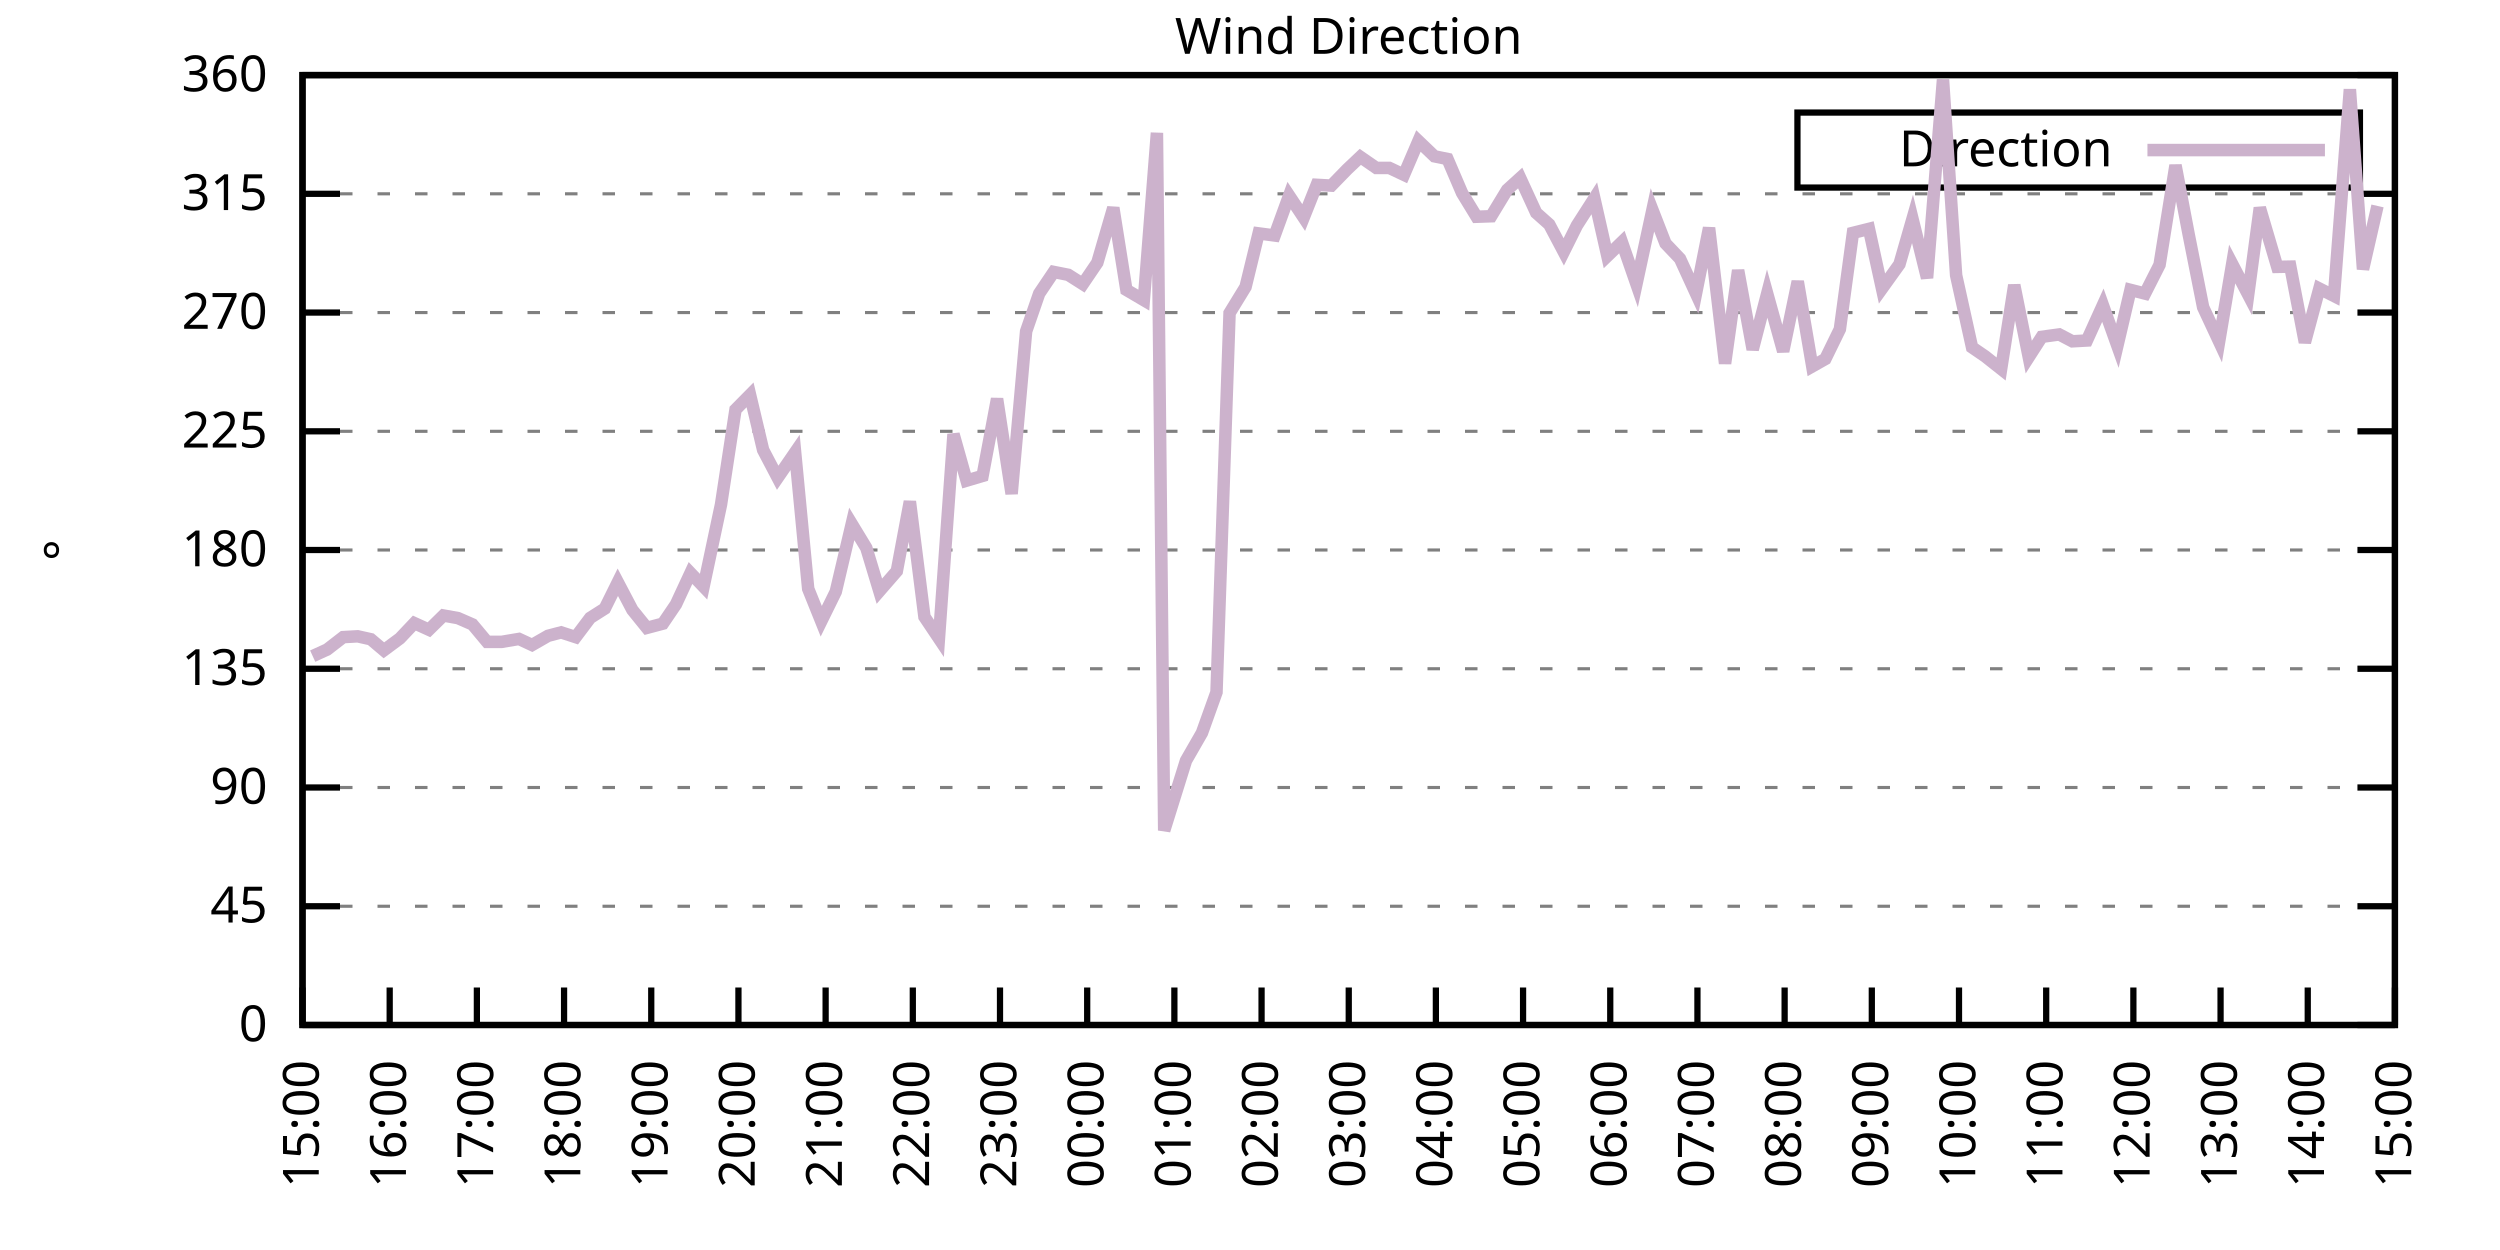
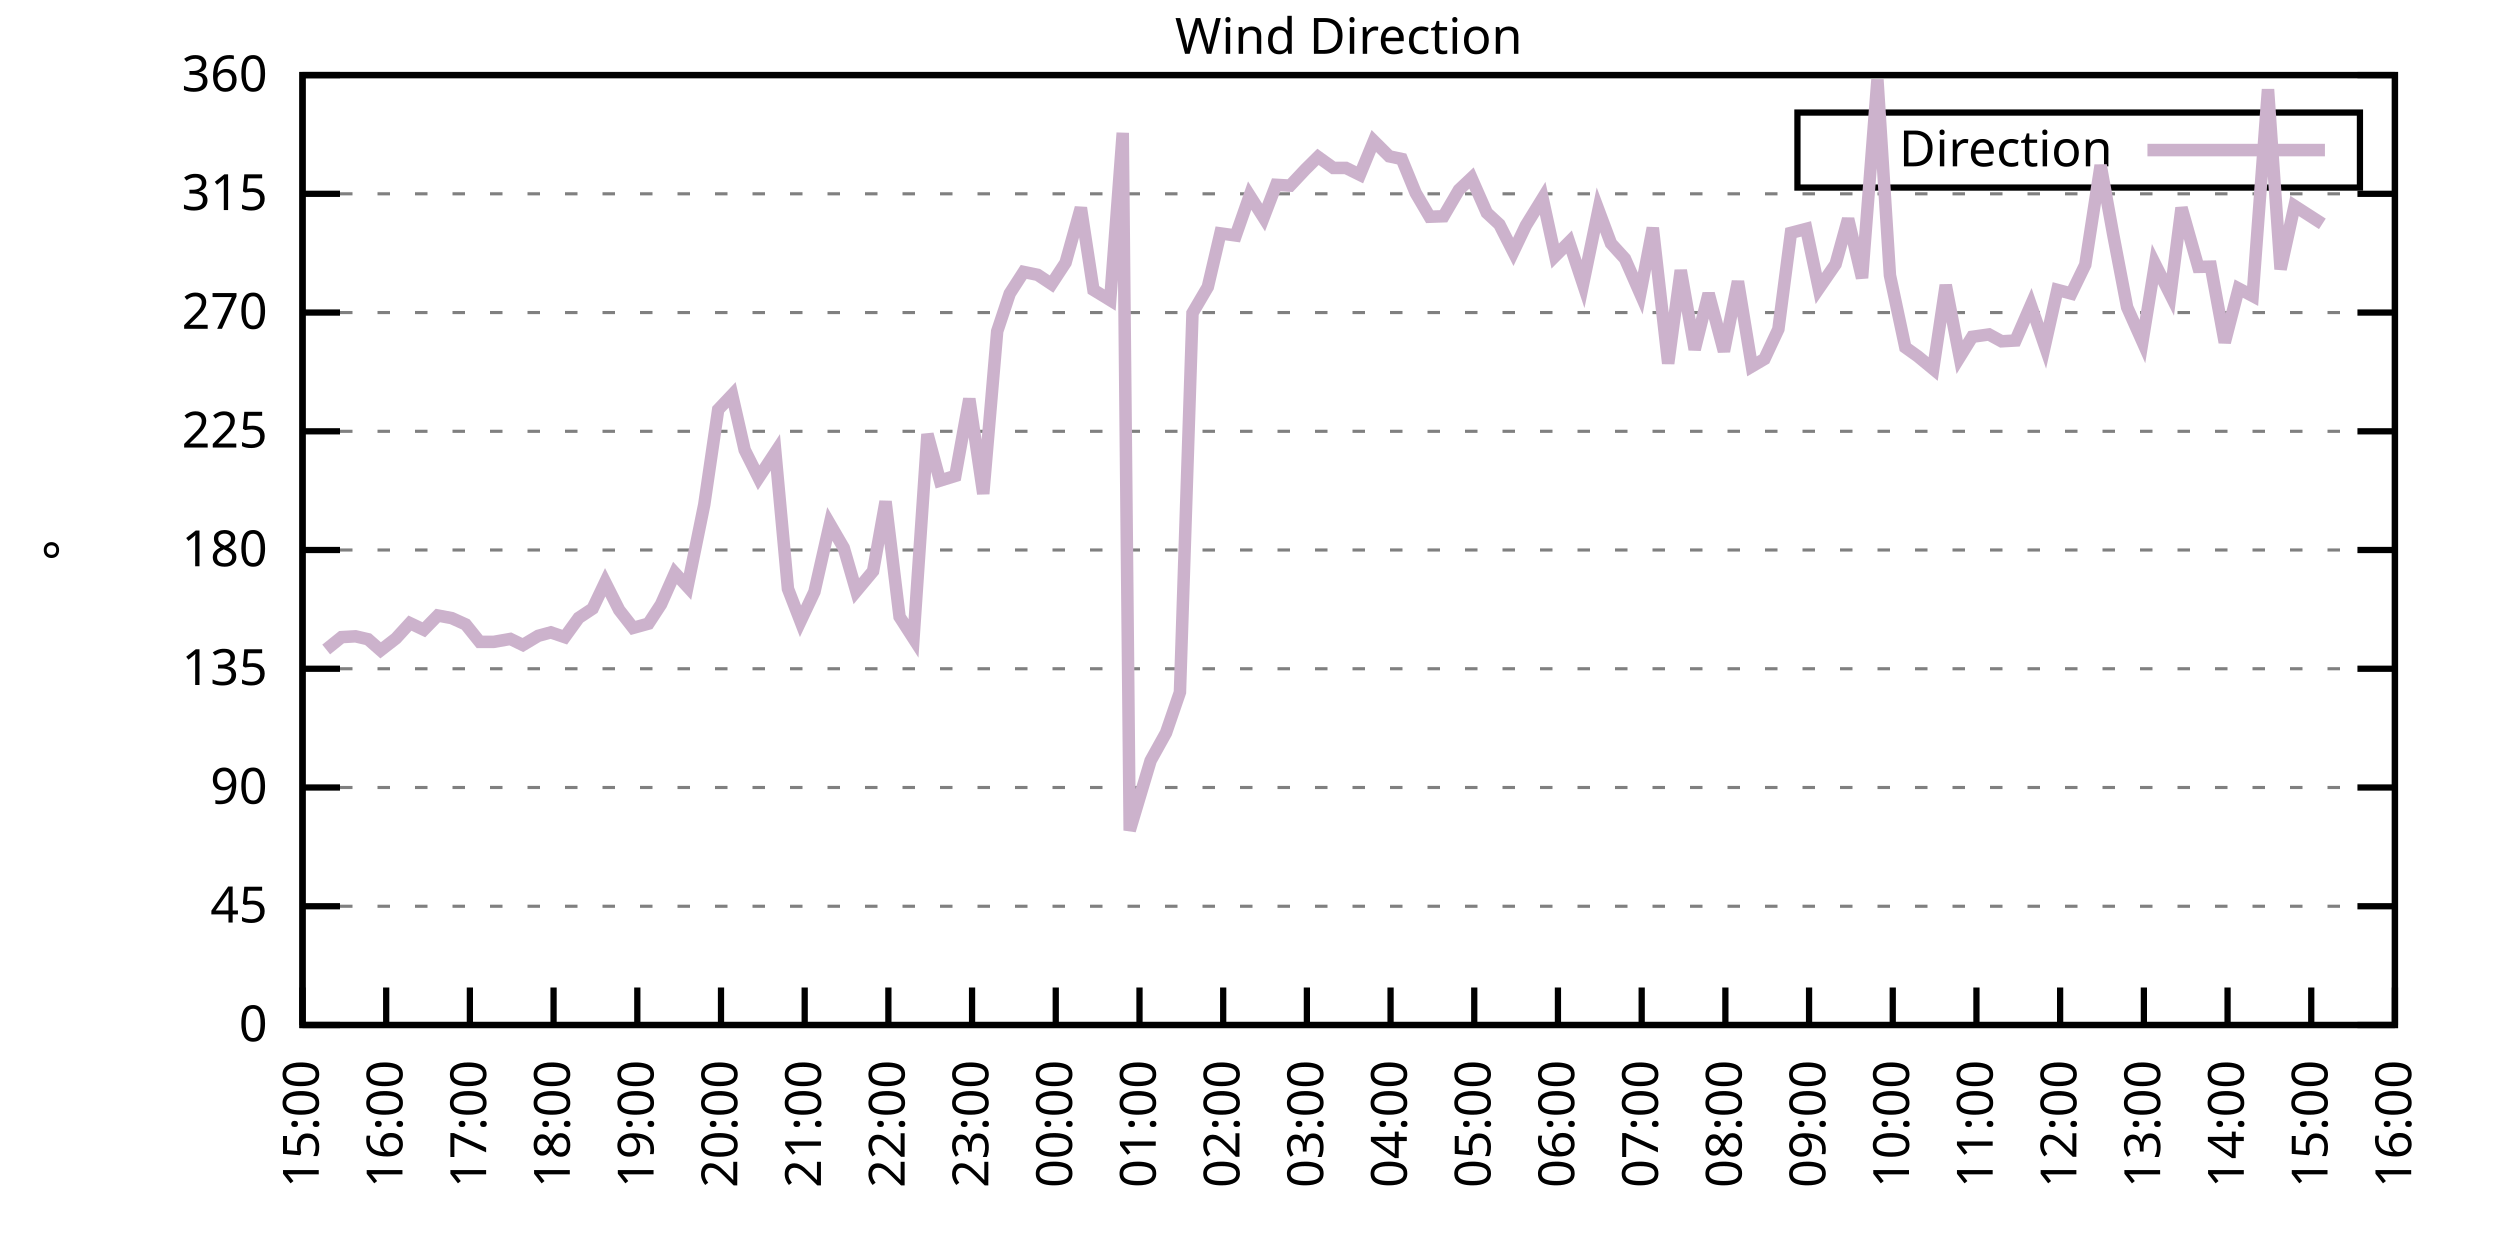
<svg xmlns="http://www.w3.org/2000/svg" xmlns:xlink="http://www.w3.org/1999/xlink" width="400" height="200" viewBox="0 0 400 200">
  <g id="gnuplot_canvas">
    <rect x="0" y="0" width="400" height="200" fill="none" />
    <defs>
      <circle id="gpDot" r="0.5" stroke-width="0.5" stroke="currentColor" />
      <path id="gpPt0" stroke-width="0.333" stroke="currentColor" d="M-1,0 h2 M0,-1 v2" />
      <path id="gpPt1" stroke-width="0.333" stroke="currentColor" d="M-1,-1 L1,1 M1,-1 L-1,1" />
      <path id="gpPt2" stroke-width="0.333" stroke="currentColor" d="M-1,0 L1,0 M0,-1 L0,1 M-1,-1 L1,1 M-1,1 L1,-1" />
      <rect id="gpPt3" stroke-width="0.333" stroke="currentColor" x="-1" y="-1" width="2" height="2" />
      <rect id="gpPt4" stroke-width="0.333" stroke="currentColor" fill="currentColor" x="-1" y="-1" width="2" height="2" />
      <circle id="gpPt5" stroke-width="0.333" stroke="currentColor" cx="0" cy="0" r="1" />
      <use xlink:href="#gpPt5" id="gpPt6" fill="currentColor" stroke="none" />
      <path id="gpPt7" stroke-width="0.333" stroke="currentColor" d="M0,-1.33 L-1.33,0.67 L1.33,0.67 z" />
      <use xlink:href="#gpPt7" id="gpPt8" fill="currentColor" stroke="none" />
      <use xlink:href="#gpPt7" id="gpPt9" stroke="currentColor" transform="rotate(180)" />
      <use xlink:href="#gpPt9" id="gpPt10" fill="currentColor" stroke="none" />
      <use xlink:href="#gpPt3" id="gpPt11" stroke="currentColor" transform="rotate(45)" />
      <use xlink:href="#gpPt11" id="gpPt12" fill="currentColor" stroke="none" />
      <path id="gpPt13" stroke-width="0.333" stroke="currentColor" d="M0,1.330 L1.265,0.411 L0.782,-1.067 L-0.782,-1.076 L-1.265,0.411 z" />
      <use xlink:href="#gpPt13" id="gpPt14" fill="currentColor" stroke="none" />
      <filter id="textbox" filterUnits="objectBoundingBox" x="0" y="0" height="1" width="1">
        <feFlood flood-color="white" flood-opacity="1" result="bgnd" />
        <feComposite in="SourceGraphic" in2="bgnd" operator="atop" />
      </filter>
      <filter id="greybox" filterUnits="objectBoundingBox" x="0" y="0" height="1" width="1">
        <feFlood flood-color="lightgrey" flood-opacity="1" result="grey" />
        <feComposite in="SourceGraphic" in2="grey" operator="atop" />
      </filter>
    </defs>
    <g fill="none" color="white" stroke="currentColor" stroke-width="1.00" stroke-linecap="butt" stroke-linejoin="miter">
</g>
    <g fill="none" color="black" stroke="currentColor" stroke-width="1.00" stroke-linecap="butt" stroke-linejoin="miter">
      <g stroke="none" shape-rendering="crispEdges">
        <polygon fill="rgb(255, 255, 255)" points="48.40,164.00 383.18,164.00 383.18,12.02 48.40,12.02 " />
      </g>
    </g>
    <g fill="none" color="black" stroke="currentColor" stroke-width="1.00" stroke-linecap="butt" stroke-linejoin="miter">
</g>
    <g fill="none" color="black" stroke="black" stroke-width="0.50" stroke-linecap="butt" stroke-linejoin="miter">
</g>
    <g fill="none" color="gray" stroke="currentColor" stroke-width="0.50" stroke-linecap="butt" stroke-linejoin="miter">
      <path stroke="gray" stroke-dasharray="2,4" class="gridline" d="M48.40,164.00 L383.19,164.00  " />
    </g>
    <g fill="none" color="gray" stroke="gray" stroke-width="1.00" stroke-linecap="butt" stroke-linejoin="miter">
</g>
    <g fill="none" color="black" stroke="currentColor" stroke-width="1.00" stroke-linecap="butt" stroke-linejoin="miter">
      <path stroke="black" d="M48.40,164.00 L54.40,164.00 M383.19,164.00 L377.19,164.00  " />
      <g transform="translate(42.80,166.60)" stroke="none" fill="black" font-family="Sans" font-size="8.00" text-anchor="end">
        <text>
          <tspan font-family="Sans"> 0</tspan>
        </text>
      </g>
    </g>
    <g fill="none" color="black" stroke="currentColor" stroke-width="1.00" stroke-linecap="butt" stroke-linejoin="miter">
</g>
    <g fill="none" color="black" stroke="black" stroke-width="0.50" stroke-linecap="butt" stroke-linejoin="miter">
</g>
    <g fill="none" color="gray" stroke="currentColor" stroke-width="0.50" stroke-linecap="butt" stroke-linejoin="miter">
      <path stroke="gray" stroke-dasharray="2,4" class="gridline" d="M48.40,145.00 L383.19,145.00  " />
    </g>
    <g fill="none" color="gray" stroke="gray" stroke-width="1.00" stroke-linecap="butt" stroke-linejoin="miter">
</g>
    <g fill="none" color="black" stroke="currentColor" stroke-width="1.00" stroke-linecap="butt" stroke-linejoin="miter">
      <path stroke="black" d="M48.40,145.00 L54.40,145.00 M383.19,145.00 L377.19,145.00  " />
      <g transform="translate(42.80,147.60)" stroke="none" fill="black" font-family="Sans" font-size="8.00" text-anchor="end">
        <text>
          <tspan font-family="Sans"> 45</tspan>
        </text>
      </g>
    </g>
    <g fill="none" color="black" stroke="currentColor" stroke-width="1.00" stroke-linecap="butt" stroke-linejoin="miter">
</g>
    <g fill="none" color="black" stroke="black" stroke-width="0.50" stroke-linecap="butt" stroke-linejoin="miter">
</g>
    <g fill="none" color="gray" stroke="currentColor" stroke-width="0.50" stroke-linecap="butt" stroke-linejoin="miter">
      <path stroke="gray" stroke-dasharray="2,4" class="gridline" d="M48.40,126.00 L383.19,126.00  " />
    </g>
    <g fill="none" color="gray" stroke="gray" stroke-width="1.00" stroke-linecap="butt" stroke-linejoin="miter">
</g>
    <g fill="none" color="black" stroke="currentColor" stroke-width="1.00" stroke-linecap="butt" stroke-linejoin="miter">
      <path stroke="black" d="M48.40,126.00 L54.40,126.00 M383.19,126.00 L377.19,126.00  " />
      <g transform="translate(42.80,128.60)" stroke="none" fill="black" font-family="Sans" font-size="8.00" text-anchor="end">
        <text>
          <tspan font-family="Sans"> 90</tspan>
        </text>
      </g>
    </g>
    <g fill="none" color="black" stroke="currentColor" stroke-width="1.00" stroke-linecap="butt" stroke-linejoin="miter">
</g>
    <g fill="none" color="black" stroke="black" stroke-width="0.50" stroke-linecap="butt" stroke-linejoin="miter">
</g>
    <g fill="none" color="gray" stroke="currentColor" stroke-width="0.50" stroke-linecap="butt" stroke-linejoin="miter">
      <path stroke="gray" stroke-dasharray="2,4" class="gridline" d="M48.40,107.00 L383.19,107.00  " />
    </g>
    <g fill="none" color="gray" stroke="gray" stroke-width="1.00" stroke-linecap="butt" stroke-linejoin="miter">
</g>
    <g fill="none" color="black" stroke="currentColor" stroke-width="1.00" stroke-linecap="butt" stroke-linejoin="miter">
      <path stroke="black" d="M48.40,107.00 L54.40,107.00 M383.19,107.00 L377.19,107.00  " />
      <g transform="translate(42.80,109.60)" stroke="none" fill="black" font-family="Sans" font-size="8.00" text-anchor="end">
        <text>
          <tspan font-family="Sans"> 135</tspan>
        </text>
      </g>
    </g>
    <g fill="none" color="black" stroke="currentColor" stroke-width="1.00" stroke-linecap="butt" stroke-linejoin="miter">
</g>
    <g fill="none" color="black" stroke="black" stroke-width="0.50" stroke-linecap="butt" stroke-linejoin="miter">
</g>
    <g fill="none" color="gray" stroke="currentColor" stroke-width="0.50" stroke-linecap="butt" stroke-linejoin="miter">
      <path stroke="gray" stroke-dasharray="2,4" class="gridline" d="M48.40,88.00 L383.19,88.00  " />
    </g>
    <g fill="none" color="gray" stroke="gray" stroke-width="1.00" stroke-linecap="butt" stroke-linejoin="miter">
</g>
    <g fill="none" color="black" stroke="currentColor" stroke-width="1.00" stroke-linecap="butt" stroke-linejoin="miter">
      <path stroke="black" d="M48.40,88.00 L54.40,88.00 M383.19,88.00 L377.19,88.00  " />
      <g transform="translate(42.80,90.60)" stroke="none" fill="black" font-family="Sans" font-size="8.00" text-anchor="end">
        <text>
          <tspan font-family="Sans"> 180</tspan>
        </text>
      </g>
    </g>
    <g fill="none" color="black" stroke="currentColor" stroke-width="1.00" stroke-linecap="butt" stroke-linejoin="miter">
</g>
    <g fill="none" color="black" stroke="black" stroke-width="0.50" stroke-linecap="butt" stroke-linejoin="miter">
</g>
    <g fill="none" color="gray" stroke="currentColor" stroke-width="0.50" stroke-linecap="butt" stroke-linejoin="miter">
      <path stroke="gray" stroke-dasharray="2,4" class="gridline" d="M48.40,69.01 L383.19,69.01  " />
    </g>
    <g fill="none" color="gray" stroke="gray" stroke-width="1.00" stroke-linecap="butt" stroke-linejoin="miter">
</g>
    <g fill="none" color="black" stroke="currentColor" stroke-width="1.00" stroke-linecap="butt" stroke-linejoin="miter">
      <path stroke="black" d="M48.40,69.01 L54.40,69.01 M383.19,69.01 L377.19,69.01  " />
      <g transform="translate(42.80,71.61)" stroke="none" fill="black" font-family="Sans" font-size="8.00" text-anchor="end">
        <text>
          <tspan font-family="Sans"> 225</tspan>
        </text>
      </g>
    </g>
    <g fill="none" color="black" stroke="currentColor" stroke-width="1.00" stroke-linecap="butt" stroke-linejoin="miter">
</g>
    <g fill="none" color="black" stroke="black" stroke-width="0.50" stroke-linecap="butt" stroke-linejoin="miter">
</g>
    <g fill="none" color="gray" stroke="currentColor" stroke-width="0.50" stroke-linecap="butt" stroke-linejoin="miter">
      <path stroke="gray" stroke-dasharray="2,4" class="gridline" d="M48.40,50.01 L383.19,50.01  " />
    </g>
    <g fill="none" color="gray" stroke="gray" stroke-width="1.00" stroke-linecap="butt" stroke-linejoin="miter">
</g>
    <g fill="none" color="black" stroke="currentColor" stroke-width="1.00" stroke-linecap="butt" stroke-linejoin="miter">
      <path stroke="black" d="M48.40,50.01 L54.40,50.01 M383.19,50.01 L377.19,50.01  " />
      <g transform="translate(42.80,52.61)" stroke="none" fill="black" font-family="Sans" font-size="8.00" text-anchor="end">
        <text>
          <tspan font-family="Sans"> 270</tspan>
        </text>
      </g>
    </g>
    <g fill="none" color="black" stroke="currentColor" stroke-width="1.00" stroke-linecap="butt" stroke-linejoin="miter">
</g>
    <g fill="none" color="black" stroke="black" stroke-width="0.50" stroke-linecap="butt" stroke-linejoin="miter">
</g>
    <g fill="none" color="gray" stroke="currentColor" stroke-width="0.50" stroke-linecap="butt" stroke-linejoin="miter">
      <path stroke="gray" stroke-dasharray="2,4" class="gridline" d="M48.40,31.01 L383.19,31.01  " />
    </g>
    <g fill="none" color="gray" stroke="gray" stroke-width="1.00" stroke-linecap="butt" stroke-linejoin="miter">
</g>
    <g fill="none" color="black" stroke="currentColor" stroke-width="1.00" stroke-linecap="butt" stroke-linejoin="miter">
      <path stroke="black" d="M48.40,31.01 L54.40,31.01 M383.19,31.01 L377.19,31.01  " />
      <g transform="translate(42.80,33.61)" stroke="none" fill="black" font-family="Sans" font-size="8.00" text-anchor="end">
        <text>
          <tspan font-family="Sans"> 315</tspan>
        </text>
      </g>
    </g>
    <g fill="none" color="black" stroke="currentColor" stroke-width="1.00" stroke-linecap="butt" stroke-linejoin="miter">
</g>
    <g fill="none" color="black" stroke="black" stroke-width="0.50" stroke-linecap="butt" stroke-linejoin="miter">
</g>
    <g fill="none" color="gray" stroke="currentColor" stroke-width="0.50" stroke-linecap="butt" stroke-linejoin="miter">
      <path stroke="gray" stroke-dasharray="2,4" class="gridline" d="M48.40,12.01 L383.19,12.01  " />
    </g>
    <g fill="none" color="gray" stroke="gray" stroke-width="1.00" stroke-linecap="butt" stroke-linejoin="miter">
</g>
    <g fill="none" color="black" stroke="currentColor" stroke-width="1.00" stroke-linecap="butt" stroke-linejoin="miter">
      <path stroke="black" d="M48.40,12.01 L54.40,12.01 M383.19,12.01 L377.19,12.01  " />
      <g transform="translate(42.80,14.61)" stroke="none" fill="black" font-family="Sans" font-size="8.00" text-anchor="end">
        <text>
          <tspan font-family="Sans"> 360</tspan>
        </text>
      </g>
    </g>
    <g fill="none" color="black" stroke="currentColor" stroke-width="1.00" stroke-linecap="butt" stroke-linejoin="miter">
      <path stroke="black" d="M48.40,164.00 L48.40,158.00  " />
      <g transform="translate(51.00,169.60) rotate(270.00)" stroke="none" fill="black" font-family="Sans" font-size="8.00" text-anchor="end">
        <text>
          <tspan font-family="Sans">15:00</tspan>
        </text>
      </g>
    </g>
    <g fill="none" color="black" stroke="currentColor" stroke-width="1.00" stroke-linecap="butt" stroke-linejoin="miter">
-       <path stroke="black" d="M62.35,164.00 L62.35,158.00  " />
-       <g transform="translate(64.95,169.60) rotate(270.00)" stroke="none" fill="black" font-family="Sans" font-size="8.00" text-anchor="end">
+       <path stroke="black" d="M61.79,164.00 L61.79,158.00  " />
+       <g transform="translate(64.39,169.60) rotate(270.00)" stroke="none" fill="black" font-family="Sans" font-size="8.00" text-anchor="end">
        <text>
          <tspan font-family="Sans">16:00</tspan>
        </text>
      </g>
    </g>
    <g fill="none" color="black" stroke="currentColor" stroke-width="1.00" stroke-linecap="butt" stroke-linejoin="miter">
-       <path stroke="black" d="M76.30,164.00 L76.30,158.00  " />
-       <g transform="translate(78.90,169.60) rotate(270.00)" stroke="none" fill="black" font-family="Sans" font-size="8.00" text-anchor="end">
+       <path stroke="black" d="M75.18,164.00 L75.18,158.00  " />
+       <g transform="translate(77.78,169.60) rotate(270.00)" stroke="none" fill="black" font-family="Sans" font-size="8.00" text-anchor="end">
        <text>
          <tspan font-family="Sans">17:00</tspan>
        </text>
      </g>
    </g>
    <g fill="none" color="black" stroke="currentColor" stroke-width="1.00" stroke-linecap="butt" stroke-linejoin="miter">
-       <path stroke="black" d="M90.25,164.00 L90.25,158.00  " />
-       <g transform="translate(92.85,169.60) rotate(270.00)" stroke="none" fill="black" font-family="Sans" font-size="8.00" text-anchor="end">
+       <path stroke="black" d="M88.57,164.00 L88.57,158.00  " />
+       <g transform="translate(91.17,169.60) rotate(270.00)" stroke="none" fill="black" font-family="Sans" font-size="8.00" text-anchor="end">
        <text>
          <tspan font-family="Sans">18:00</tspan>
        </text>
      </g>
    </g>
    <g fill="none" color="black" stroke="currentColor" stroke-width="1.00" stroke-linecap="butt" stroke-linejoin="miter">
-       <path stroke="black" d="M104.20,164.00 L104.20,158.00  " />
-       <g transform="translate(106.80,169.60) rotate(270.00)" stroke="none" fill="black" font-family="Sans" font-size="8.00" text-anchor="end">
+       <path stroke="black" d="M101.97,164.00 L101.97,158.00  " />
+       <g transform="translate(104.57,169.60) rotate(270.00)" stroke="none" fill="black" font-family="Sans" font-size="8.00" text-anchor="end">
        <text>
          <tspan font-family="Sans">19:00</tspan>
        </text>
      </g>
    </g>
    <g fill="none" color="black" stroke="currentColor" stroke-width="1.00" stroke-linecap="butt" stroke-linejoin="miter">
-       <path stroke="black" d="M118.15,164.00 L118.15,158.00  " />
-       <g transform="translate(120.75,169.60) rotate(270.00)" stroke="none" fill="black" font-family="Sans" font-size="8.00" text-anchor="end">
+       <path stroke="black" d="M115.36,164.00 L115.36,158.00  " />
+       <g transform="translate(117.96,169.60) rotate(270.00)" stroke="none" fill="black" font-family="Sans" font-size="8.00" text-anchor="end">
        <text>
          <tspan font-family="Sans">20:00</tspan>
        </text>
      </g>
    </g>
    <g fill="none" color="black" stroke="currentColor" stroke-width="1.00" stroke-linecap="butt" stroke-linejoin="miter">
-       <path stroke="black" d="M132.10,164.00 L132.10,158.00  " />
-       <g transform="translate(134.70,169.60) rotate(270.00)" stroke="none" fill="black" font-family="Sans" font-size="8.00" text-anchor="end">
+       <path stroke="black" d="M128.75,164.00 L128.75,158.00  " />
+       <g transform="translate(131.35,169.60) rotate(270.00)" stroke="none" fill="black" font-family="Sans" font-size="8.00" text-anchor="end">
        <text>
          <tspan font-family="Sans">21:00</tspan>
        </text>
      </g>
    </g>
    <g fill="none" color="black" stroke="currentColor" stroke-width="1.00" stroke-linecap="butt" stroke-linejoin="miter">
-       <path stroke="black" d="M146.05,164.00 L146.05,158.00  " />
-       <g transform="translate(148.65,169.60) rotate(270.00)" stroke="none" fill="black" font-family="Sans" font-size="8.00" text-anchor="end">
+       <path stroke="black" d="M142.14,164.00 L142.14,158.00  " />
+       <g transform="translate(144.74,169.60) rotate(270.00)" stroke="none" fill="black" font-family="Sans" font-size="8.00" text-anchor="end">
        <text>
          <tspan font-family="Sans">22:00</tspan>
        </text>
      </g>
    </g>
    <g fill="none" color="black" stroke="currentColor" stroke-width="1.00" stroke-linecap="butt" stroke-linejoin="miter">
-       <path stroke="black" d="M160.00,164.00 L160.00,158.00  " />
-       <g transform="translate(162.60,169.60) rotate(270.00)" stroke="none" fill="black" font-family="Sans" font-size="8.00" text-anchor="end">
+       <path stroke="black" d="M155.53,164.00 L155.53,158.00  " />
+       <g transform="translate(158.13,169.60) rotate(270.00)" stroke="none" fill="black" font-family="Sans" font-size="8.00" text-anchor="end">
        <text>
          <tspan font-family="Sans">23:00</tspan>
        </text>
      </g>
    </g>
    <g fill="none" color="black" stroke="currentColor" stroke-width="1.00" stroke-linecap="butt" stroke-linejoin="miter">
-       <path stroke="black" d="M173.95,164.00 L173.95,158.00  " />
-       <g transform="translate(176.55,169.60) rotate(270.00)" stroke="none" fill="black" font-family="Sans" font-size="8.00" text-anchor="end">
+       <path stroke="black" d="M168.92,164.00 L168.92,158.00  " />
+       <g transform="translate(171.52,169.60) rotate(270.00)" stroke="none" fill="black" font-family="Sans" font-size="8.00" text-anchor="end">
        <text>
          <tspan font-family="Sans">00:00</tspan>
        </text>
      </g>
    </g>
    <g fill="none" color="black" stroke="currentColor" stroke-width="1.00" stroke-linecap="butt" stroke-linejoin="miter">
-       <path stroke="black" d="M187.90,164.00 L187.90,158.00  " />
-       <g transform="translate(190.50,169.60) rotate(270.00)" stroke="none" fill="black" font-family="Sans" font-size="8.00" text-anchor="end">
+       <path stroke="black" d="M182.32,164.00 L182.32,158.00  " />
+       <g transform="translate(184.92,169.60) rotate(270.00)" stroke="none" fill="black" font-family="Sans" font-size="8.00" text-anchor="end">
        <text>
          <tspan font-family="Sans">01:00</tspan>
        </text>
      </g>
    </g>
    <g fill="none" color="black" stroke="currentColor" stroke-width="1.00" stroke-linecap="butt" stroke-linejoin="miter">
-       <path stroke="black" d="M201.85,164.00 L201.85,158.00  " />
-       <g transform="translate(204.45,169.60) rotate(270.00)" stroke="none" fill="black" font-family="Sans" font-size="8.00" text-anchor="end">
+       <path stroke="black" d="M195.71,164.00 L195.71,158.00  " />
+       <g transform="translate(198.31,169.60) rotate(270.00)" stroke="none" fill="black" font-family="Sans" font-size="8.00" text-anchor="end">
        <text>
          <tspan font-family="Sans">02:00</tspan>
        </text>
      </g>
    </g>
    <g fill="none" color="black" stroke="currentColor" stroke-width="1.00" stroke-linecap="butt" stroke-linejoin="miter">
-       <path stroke="black" d="M215.80,164.00 L215.80,158.00  " />
-       <g transform="translate(218.40,169.60) rotate(270.00)" stroke="none" fill="black" font-family="Sans" font-size="8.00" text-anchor="end">
+       <path stroke="black" d="M209.10,164.00 L209.10,158.00  " />
+       <g transform="translate(211.70,169.60) rotate(270.00)" stroke="none" fill="black" font-family="Sans" font-size="8.00" text-anchor="end">
        <text>
          <tspan font-family="Sans">03:00</tspan>
        </text>
      </g>
    </g>
    <g fill="none" color="black" stroke="currentColor" stroke-width="1.00" stroke-linecap="butt" stroke-linejoin="miter">
-       <path stroke="black" d="M229.74,164.00 L229.74,158.00  " />
-       <g transform="translate(232.34,169.60) rotate(270.00)" stroke="none" fill="black" font-family="Sans" font-size="8.00" text-anchor="end">
+       <path stroke="black" d="M222.49,164.00 L222.49,158.00  " />
+       <g transform="translate(225.09,169.60) rotate(270.00)" stroke="none" fill="black" font-family="Sans" font-size="8.00" text-anchor="end">
        <text>
          <tspan font-family="Sans">04:00</tspan>
        </text>
      </g>
    </g>
    <g fill="none" color="black" stroke="currentColor" stroke-width="1.00" stroke-linecap="butt" stroke-linejoin="miter">
-       <path stroke="black" d="M243.69,164.00 L243.69,158.00  " />
-       <g transform="translate(246.29,169.60) rotate(270.00)" stroke="none" fill="black" font-family="Sans" font-size="8.00" text-anchor="end">
+       <path stroke="black" d="M235.88,164.00 L235.88,158.00  " />
+       <g transform="translate(238.48,169.60) rotate(270.00)" stroke="none" fill="black" font-family="Sans" font-size="8.00" text-anchor="end">
        <text>
          <tspan font-family="Sans">05:00</tspan>
        </text>
      </g>
    </g>
    <g fill="none" color="black" stroke="currentColor" stroke-width="1.00" stroke-linecap="butt" stroke-linejoin="miter">
-       <path stroke="black" d="M257.64,164.00 L257.64,158.00  " />
-       <g transform="translate(260.24,169.60) rotate(270.00)" stroke="none" fill="black" font-family="Sans" font-size="8.00" text-anchor="end">
+       <path stroke="black" d="M249.27,164.00 L249.27,158.00  " />
+       <g transform="translate(251.87,169.60) rotate(270.00)" stroke="none" fill="black" font-family="Sans" font-size="8.00" text-anchor="end">
        <text>
          <tspan font-family="Sans">06:00</tspan>
        </text>
      </g>
    </g>
    <g fill="none" color="black" stroke="currentColor" stroke-width="1.00" stroke-linecap="butt" stroke-linejoin="miter">
-       <path stroke="black" d="M271.59,164.00 L271.59,158.00  " />
-       <g transform="translate(274.19,169.60) rotate(270.00)" stroke="none" fill="black" font-family="Sans" font-size="8.00" text-anchor="end">
+       <path stroke="black" d="M262.67,164.00 L262.67,158.00  " />
+       <g transform="translate(265.27,169.60) rotate(270.00)" stroke="none" fill="black" font-family="Sans" font-size="8.00" text-anchor="end">
        <text>
          <tspan font-family="Sans">07:00</tspan>
        </text>
      </g>
    </g>
    <g fill="none" color="black" stroke="currentColor" stroke-width="1.00" stroke-linecap="butt" stroke-linejoin="miter">
-       <path stroke="black" d="M285.54,164.00 L285.54,158.00  " />
-       <g transform="translate(288.14,169.60) rotate(270.00)" stroke="none" fill="black" font-family="Sans" font-size="8.00" text-anchor="end">
+       <path stroke="black" d="M276.06,164.00 L276.06,158.00  " />
+       <g transform="translate(278.66,169.60) rotate(270.00)" stroke="none" fill="black" font-family="Sans" font-size="8.00" text-anchor="end">
        <text>
          <tspan font-family="Sans">08:00</tspan>
        </text>
      </g>
    </g>
    <g fill="none" color="black" stroke="currentColor" stroke-width="1.00" stroke-linecap="butt" stroke-linejoin="miter">
-       <path stroke="black" d="M299.49,164.00 L299.49,158.00  " />
-       <g transform="translate(302.09,169.60) rotate(270.00)" stroke="none" fill="black" font-family="Sans" font-size="8.00" text-anchor="end">
+       <path stroke="black" d="M289.45,164.00 L289.45,158.00  " />
+       <g transform="translate(292.05,169.60) rotate(270.00)" stroke="none" fill="black" font-family="Sans" font-size="8.00" text-anchor="end">
        <text>
          <tspan font-family="Sans">09:00</tspan>
        </text>
      </g>
    </g>
    <g fill="none" color="black" stroke="currentColor" stroke-width="1.00" stroke-linecap="butt" stroke-linejoin="miter">
-       <path stroke="black" d="M313.44,164.00 L313.44,158.00  " />
-       <g transform="translate(316.04,169.60) rotate(270.00)" stroke="none" fill="black" font-family="Sans" font-size="8.00" text-anchor="end">
+       <path stroke="black" d="M302.84,164.00 L302.84,158.00  " />
+       <g transform="translate(305.44,169.60) rotate(270.00)" stroke="none" fill="black" font-family="Sans" font-size="8.00" text-anchor="end">
        <text>
          <tspan font-family="Sans">10:00</tspan>
        </text>
      </g>
    </g>
    <g fill="none" color="black" stroke="currentColor" stroke-width="1.00" stroke-linecap="butt" stroke-linejoin="miter">
-       <path stroke="black" d="M327.39,164.00 L327.39,158.00  " />
-       <g transform="translate(329.99,169.60) rotate(270.00)" stroke="none" fill="black" font-family="Sans" font-size="8.00" text-anchor="end">
+       <path stroke="black" d="M316.23,164.00 L316.23,158.00  " />
+       <g transform="translate(318.83,169.60) rotate(270.00)" stroke="none" fill="black" font-family="Sans" font-size="8.00" text-anchor="end">
        <text>
          <tspan font-family="Sans">11:00</tspan>
        </text>
      </g>
    </g>
    <g fill="none" color="black" stroke="currentColor" stroke-width="1.00" stroke-linecap="butt" stroke-linejoin="miter">
-       <path stroke="black" d="M341.34,164.00 L341.34,158.00  " />
-       <g transform="translate(343.94,169.60) rotate(270.00)" stroke="none" fill="black" font-family="Sans" font-size="8.00" text-anchor="end">
+       <path stroke="black" d="M329.62,164.00 L329.62,158.00  " />
+       <g transform="translate(332.22,169.60) rotate(270.00)" stroke="none" fill="black" font-family="Sans" font-size="8.00" text-anchor="end">
        <text>
          <tspan font-family="Sans">12:00</tspan>
        </text>
      </g>
    </g>
    <g fill="none" color="black" stroke="currentColor" stroke-width="1.00" stroke-linecap="butt" stroke-linejoin="miter">
-       <path stroke="black" d="M355.29,164.00 L355.29,158.00  " />
-       <g transform="translate(357.89,169.60) rotate(270.00)" stroke="none" fill="black" font-family="Sans" font-size="8.00" text-anchor="end">
+       <path stroke="black" d="M343.02,164.00 L343.02,158.00  " />
+       <g transform="translate(345.62,169.60) rotate(270.00)" stroke="none" fill="black" font-family="Sans" font-size="8.00" text-anchor="end">
        <text>
          <tspan font-family="Sans">13:00</tspan>
        </text>
      </g>
    </g>
    <g fill="none" color="black" stroke="currentColor" stroke-width="1.00" stroke-linecap="butt" stroke-linejoin="miter">
-       <path stroke="black" d="M369.24,164.00 L369.24,158.00  " />
-       <g transform="translate(371.84,169.60) rotate(270.00)" stroke="none" fill="black" font-family="Sans" font-size="8.00" text-anchor="end">
+       <path stroke="black" d="M356.41,164.00 L356.41,158.00  " />
+       <g transform="translate(359.01,169.60) rotate(270.00)" stroke="none" fill="black" font-family="Sans" font-size="8.00" text-anchor="end">
        <text>
          <tspan font-family="Sans">14:00</tspan>
+         </text>
+       </g>
+     </g>
+     <g fill="none" color="black" stroke="currentColor" stroke-width="1.00" stroke-linecap="butt" stroke-linejoin="miter">
+       <path stroke="black" d="M369.80,164.00 L369.80,158.00  " />
+       <g transform="translate(372.40,169.60) rotate(270.00)" stroke="none" fill="black" font-family="Sans" font-size="8.00" text-anchor="end">
+         <text>
+           <tspan font-family="Sans">15:00</tspan>
        </text>
      </g>
    </g>
    <g fill="none" color="black" stroke="currentColor" stroke-width="1.00" stroke-linecap="butt" stroke-linejoin="miter">
      <path stroke="black" d="M383.19,164.00 L383.19,158.00  " />
      <g transform="translate(385.79,169.60) rotate(270.00)" stroke="none" fill="black" font-family="Sans" font-size="8.00" text-anchor="end">
        <text>
-           <tspan font-family="Sans">15:00</tspan>
+           <tspan font-family="Sans">16:00</tspan>
        </text>
      </g>
    </g>
    <g fill="none" color="black" stroke="currentColor" stroke-width="1.00" stroke-linecap="butt" stroke-linejoin="miter">
</g>
    <g fill="none" color="black" stroke="currentColor" stroke-width="1.00" stroke-linecap="butt" stroke-linejoin="miter">
      <path stroke="black" d="M48.40,12.01 L48.40,164.00 L383.19,164.00 L383.19,12.01 L48.40,12.01 Z  " />
    </g>
    <g fill="none" color="black" stroke="currentColor" stroke-width="1.00" stroke-linecap="butt" stroke-linejoin="miter">
</g>
    <g fill="none" color="black" stroke="currentColor" stroke-width="1.00" stroke-linecap="butt" stroke-linejoin="miter">
      <path stroke="black" d="M287.59,30.01 L287.59,18.01 L377.59,18.01 L377.59,30.01 L287.59,30.01 Z  " />
    </g>
    <g id="Wind_direction_plot_1">
      <g fill="none" color="white" stroke="black" stroke-width="2.00" stroke-linecap="butt" stroke-linejoin="miter">
</g>
      <g fill="none" color="black" stroke="currentColor" stroke-width="2.00" stroke-linecap="butt" stroke-linejoin="miter">
        <g transform="translate(337.99,26.61)" stroke="none" fill="black" font-family="Sans" font-size="8.00" text-anchor="end">
          <text>
            <tspan font-family="Sans">Direction</tspan>
          </text>
        </g>
      </g>
      <g fill="none" color="black" stroke="currentColor" stroke-width="2.00" stroke-linecap="butt" stroke-linejoin="miter">
-         <path stroke="rgb(204, 178, 204)" d="M343.59,24.01 L371.99,24.01 M50.03,104.98 L52.35,103.92 L54.91,101.94 L57.23,101.81 L59.33,102.28 L61.42,104.05   L63.98,102.15 L66.30,99.70 L68.63,100.76 L70.95,98.48 L73.28,98.90 L75.60,99.91 L77.93,102.70 L80.25,102.70   L83.04,102.23 L85.13,103.20 L87.69,101.73 L89.78,101.18 L92.11,101.94 L94.43,98.86 L96.76,97.38 L98.85,93.16   L101.18,97.59 L103.50,100.46 L106.06,99.78 L108.15,96.70 L110.48,91.68 L112.57,93.87 L115.36,80.74 L117.68,65.54   L120.01,63.18 L122.10,72.00 L124.43,76.44 L127.22,72.38 L129.31,94.21 L131.40,99.40 L133.72,94.68 L136.28,83.83   L138.61,87.67 L140.70,94.59 L143.49,91.38 L145.58,80.24 L147.91,98.69 L150.23,102.15 L152.56,69.47 L154.65,76.90   L157.21,76.14 L159.53,63.81 L161.86,79.01 L164.18,53.01 L166.27,46.97 L168.60,43.51 L170.92,43.97 L173.25,45.45   L175.57,42.03 L178.13,33.25 L180.22,46.38 L183.01,48.02 L185.11,21.26 L186.27,132.88 L189.76,121.70 L192.31,117.26   L194.64,110.76 L196.73,50.09 L199.29,45.91 L201.38,37.34 L203.94,37.68 L206.26,31.30 L208.59,34.81 L210.68,29.57   L213.01,29.70 L215.56,27.08 L217.65,25.10 L220.21,26.87 L222.30,26.87 L224.63,27.97 L226.95,22.56 L229.51,25.01   L231.60,25.44 L233.93,30.88 L236.25,34.68 L238.58,34.60 L241.14,30.38 L243.23,28.48 L245.79,34.05 L247.88,35.91   L250.20,40.30 L252.30,36.08 L255.09,31.73 L257.18,40.97 L259.50,38.73 L261.83,45.45 L264.39,33.58 L266.48,38.95   L268.80,41.39 L271.36,46.97 L273.45,36.46 L276.01,58.16 L278.10,43.25 L280.43,55.92 L282.75,46.97 L285.31,56.21   L287.64,45.03 L289.96,58.62 L292.05,57.44 L294.38,52.67 L296.47,37.26 L299.03,36.62 L301.12,46.17 L303.91,42.28   L306.00,35.02 L308.33,44.48 L310.88,12.73 L312.98,44.05 L315.53,55.58 L317.63,57.02 L320.18,59.04 L322.28,45.62   L324.60,57.14 L326.69,53.89 L329.48,53.51 L331.58,54.61 L333.90,54.48 L336.46,48.83 L338.78,55.33 L340.88,46.38   L343.20,46.97 L345.53,42.37 L348.08,26.45 L350.18,37.47 L352.50,49.16 L355.06,54.65 L357.15,42.24 L359.71,47.14   L361.57,33.25 L364.36,42.70 L366.45,42.66 L368.78,54.78 L371.10,46.17 L373.43,47.35 L375.98,14.29 L378.08,43.08   L380.40,32.95  " />
+         <path stroke="rgb(204, 178, 204)" d="M343.59,24.01 L371.99,24.01 M52.19,103.92 L54.65,101.94 L56.88,101.81 L58.89,102.28 L60.90,104.05 L63.35,102.15   L65.59,99.70 L67.82,100.76 L70.05,98.48 L72.28,98.90 L74.51,99.91 L76.75,102.70 L78.98,102.70 L81.66,102.23   L83.66,103.20 L86.12,101.73 L88.13,101.18 L90.36,101.94 L92.59,98.86 L94.82,97.38 L96.83,93.16 L99.06,97.59   L101.30,100.46 L103.75,99.78 L105.76,96.70 L107.99,91.68 L110.00,93.87 L112.68,80.74 L114.91,65.54 L117.14,63.18   L119.15,72.00 L121.38,76.44 L124.06,72.38 L126.07,94.21 L128.08,99.40 L130.31,94.68 L132.77,83.83 L135.00,87.67   L137.01,94.59 L139.69,91.38 L141.69,80.24 L143.93,98.69 L146.16,102.15 L148.39,69.47 L150.40,76.90 L152.85,76.14   L155.09,63.81 L157.32,79.01 L159.55,53.01 L161.56,46.97 L163.79,43.51 L166.02,43.97 L168.25,45.45 L170.49,42.03   L172.94,33.25 L174.95,46.38 L177.63,48.02 L179.64,21.26 L180.75,132.88 L184.10,121.70 L186.56,117.26 L188.79,110.76   L190.80,50.09 L193.25,45.91 L195.26,37.34 L197.72,37.68 L199.95,31.30 L202.18,34.81 L204.19,29.57 L206.42,29.70   L208.88,27.08 L210.88,25.10 L213.34,26.87 L215.35,26.87 L217.58,27.97 L219.81,22.56 L222.27,25.01 L224.28,25.44   L226.51,30.88 L228.74,34.68 L230.97,34.60 L233.43,30.38 L235.44,28.48 L237.89,34.05 L239.90,35.91 L242.13,40.30   L244.14,36.08 L246.82,31.73 L248.83,40.97 L251.06,38.73 L253.29,45.45 L255.75,33.58 L257.76,38.95 L259.99,41.39   L262.44,46.97 L264.45,36.46 L266.91,58.16 L268.92,43.25 L271.15,55.92 L273.38,46.97 L275.83,56.21 L278.07,45.03   L280.30,58.62 L282.31,57.44 L284.54,52.67 L286.55,37.26 L289.00,36.62 L291.01,46.17 L293.69,42.28 L295.70,35.02   L297.93,44.48 L300.39,12.73 L302.39,44.05 L304.85,55.58 L306.86,57.02 L309.31,59.04 L311.32,45.62 L313.55,57.14   L315.56,53.89 L318.24,53.51 L320.25,54.61 L322.48,54.48 L324.94,48.83 L327.17,55.33 L329.18,46.38 L331.41,46.97   L333.64,42.37 L336.10,26.45 L338.10,37.47 L340.34,49.16 L342.79,54.65 L344.80,42.24 L347.26,47.14 L349.04,33.25   L351.72,42.70 L353.73,42.66 L355.96,54.78 L358.19,46.17 L360.42,47.35 L362.88,14.29 L364.89,43.08 L367.12,32.95   L371.58,35.82  " />
      </g>
    </g>
    <g fill="none" color="black" stroke="currentColor" stroke-width="2.00" stroke-linecap="butt" stroke-linejoin="miter">
</g>
    <g fill="none" color="black" stroke="black" stroke-width="1.00" stroke-linecap="butt" stroke-linejoin="miter">
</g>
    <g fill="none" color="black" stroke="currentColor" stroke-width="1.00" stroke-linecap="butt" stroke-linejoin="miter">
      <path stroke="black" d="M48.40,12.01 L48.40,164.00 L383.19,164.00 L383.19,12.01 L48.40,12.01 Z  " />
      <g transform="translate(12.80,88.01) rotate(270.00)" stroke="none" fill="black" font-family="Sans" font-size="8.00" text-anchor="middle">
        <text>
          <tspan font-family="Sans">°</tspan>
        </text>
      </g>
    </g>
    <g fill="none" color="black" stroke="currentColor" stroke-width="1.00" stroke-linecap="butt" stroke-linejoin="miter">
</g>
    <g fill="none" color="black" stroke="currentColor" stroke-width="1.00" stroke-linecap="butt" stroke-linejoin="miter">
      <g transform="translate(215.79,8.61)" stroke="none" fill="black" font-family="Sans" font-size="8.00" text-anchor="middle">
        <text>
          <tspan font-family="Sans">Wind Direction</tspan>
        </text>
      </g>
    </g>
    <g fill="none" color="black" stroke="currentColor" stroke-width="1.00" stroke-linecap="butt" stroke-linejoin="miter">
</g>
  </g>
</svg>
